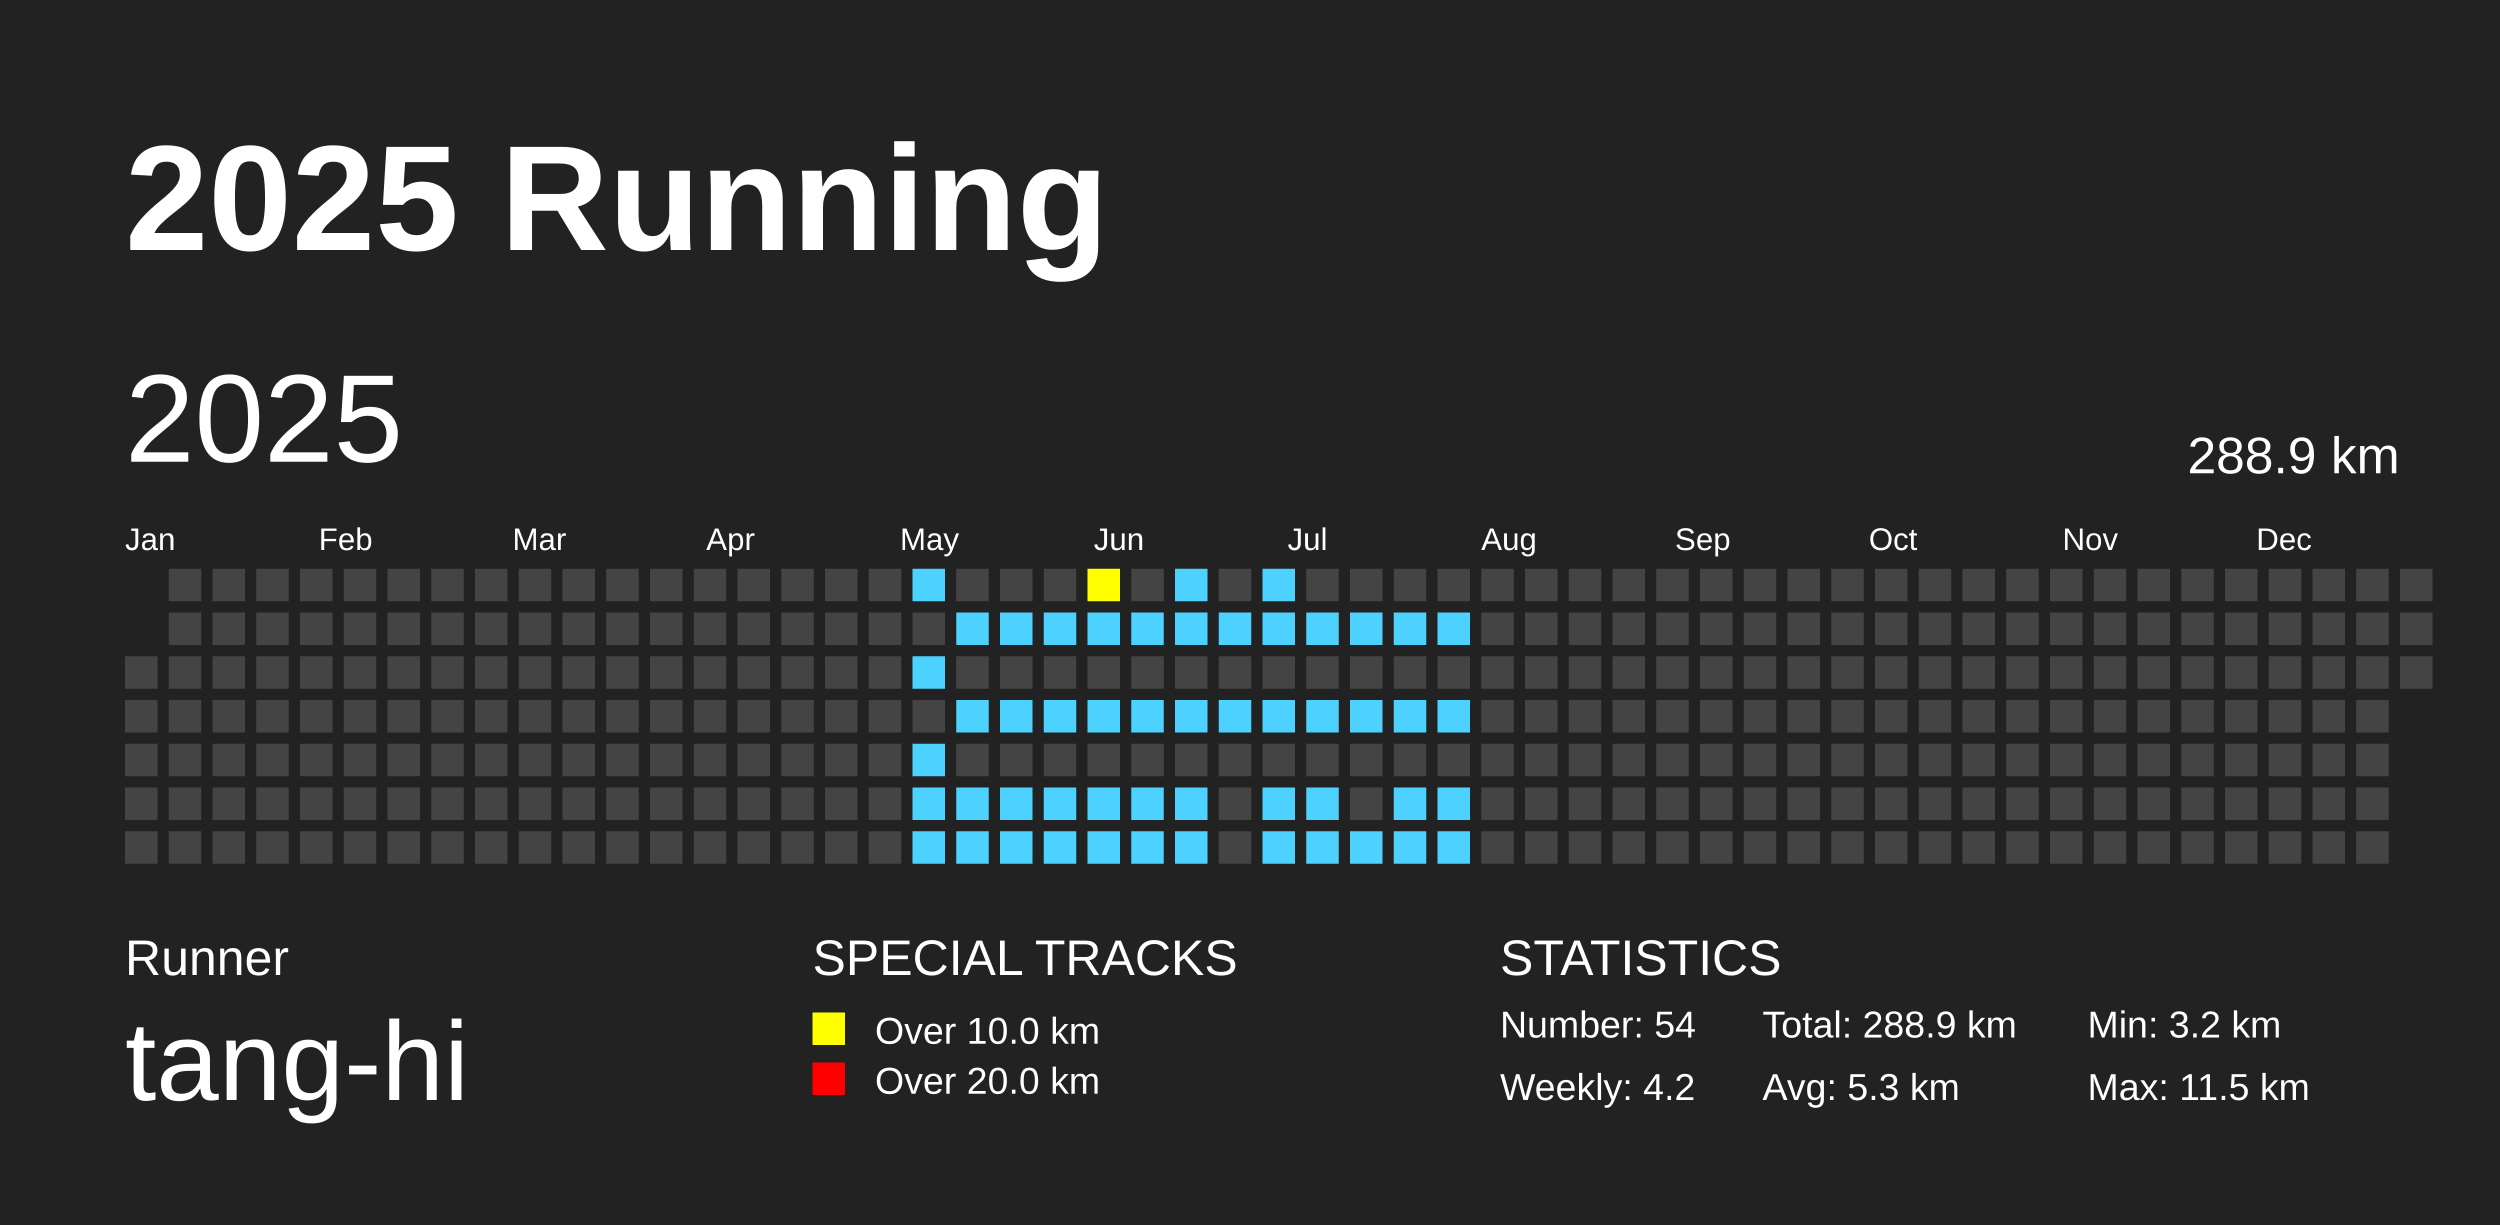
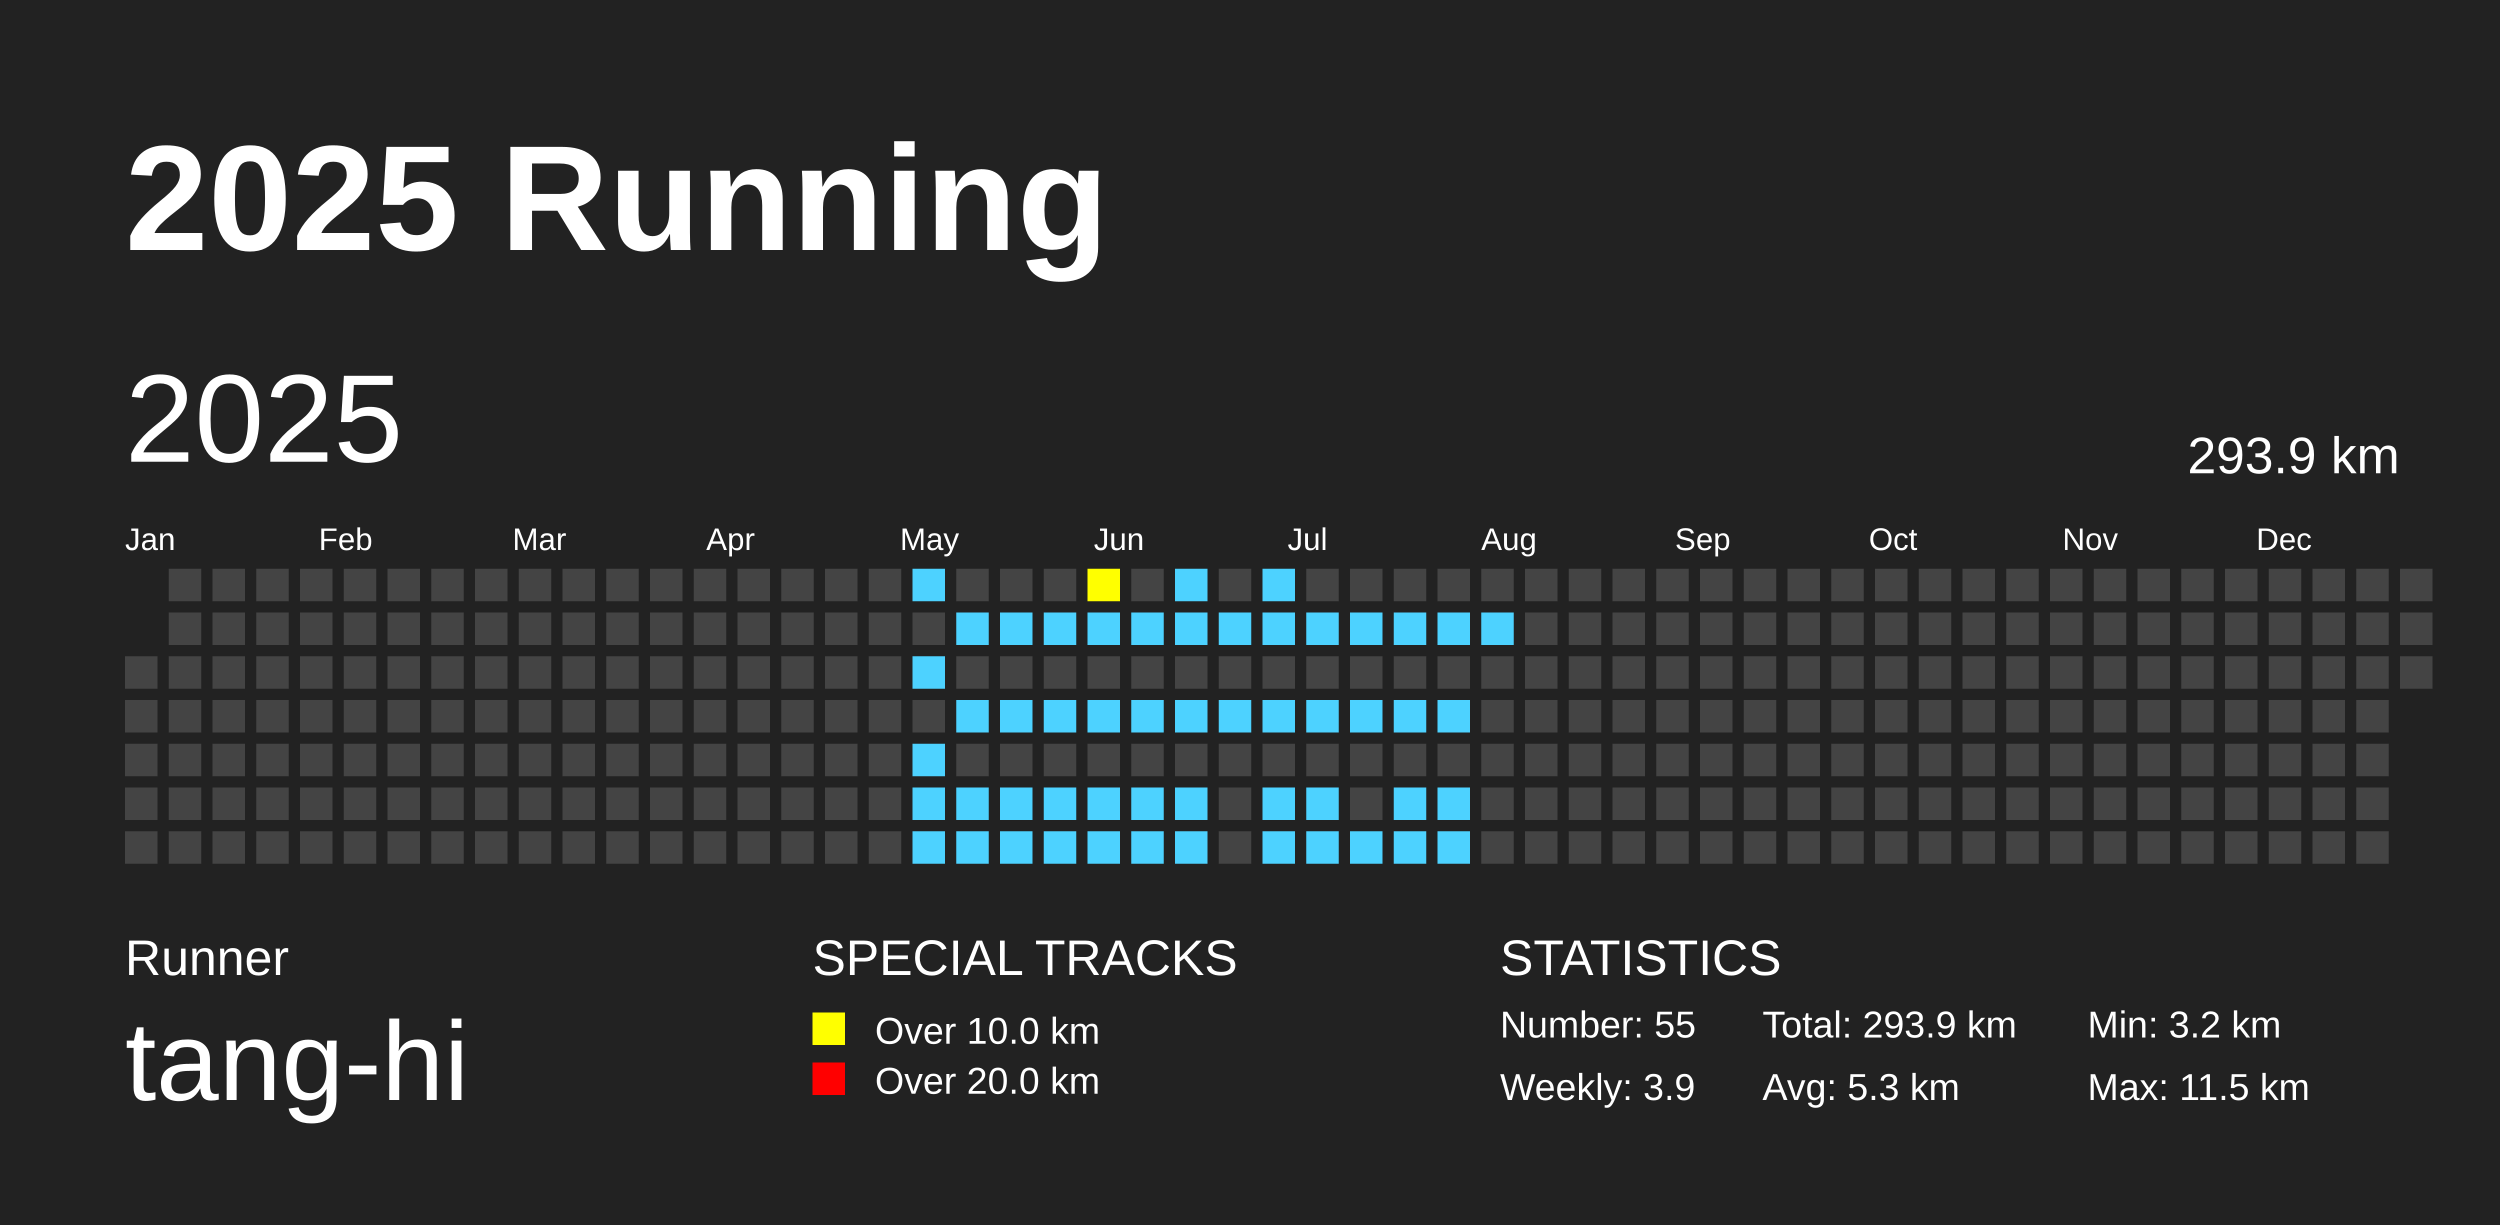
<svg xmlns="http://www.w3.org/2000/svg" baseProfile="full" height="98mm" version="1.1" viewBox="0,0,200,98" width="200mm">
  <defs />
  <rect fill="#222222" height="98" width="200" x="0" y="0" />
  <text fill="#FFFFFF" style="font-size:12px; font-family:Arial; font-weight:bold;" x="10" y="20">2025 Running</text>
  <text fill="#FFFFFF" style="font-size:4px; font-family:Arial" x="10" y="78">Runner</text>
  <text fill="#FFFFFF" style="font-size:9px; font-family:Arial" x="10" y="88">tang-hi</text>
  <text fill="#FFFFFF" style="font-size:4px; font-family:Arial" x="65" y="78">SPECIAL TRACKS</text>
  <rect fill="yellow" height="2.6" width="2.6" x="65" y="81" />
  <text fill="#FFFFFF" style="font-size:3px; font-family:Arial" x="70" y="83.5">Over 10.0 km</text>
  <rect fill="red" height="2.6" width="2.6" x="65" y="85" />
  <text fill="#FFFFFF" style="font-size:3px; font-family:Arial" x="70" y="87.5">Over 20.0 km</text>
  <text fill="#FFFFFF" style="font-size:4px; font-family:Arial" x="120" y="78">STATISTICS</text>
-   <text fill="#FFFFFF" style="font-size:3px; font-family:Arial" x="120" y="83">Number: 54</text>
-   <text fill="#FFFFFF" style="font-size:3px; font-family:Arial" x="120" y="88">Weekly: 4.2</text>
-   <text fill="#FFFFFF" style="font-size:3px; font-family:Arial" x="141" y="83">Total: 288.9 km</text>
+   <text fill="#FFFFFF" style="font-size:3px; font-family:Arial" x="120" y="83">Number: 55</text>
+   <text fill="#FFFFFF" style="font-size:3px; font-family:Arial" x="120" y="88">Weekly: 3.9</text>
+   <text fill="#FFFFFF" style="font-size:3px; font-family:Arial" x="141" y="83">Total: 293.9 km</text>
  <text fill="#FFFFFF" style="font-size:3px; font-family:Arial" x="141" y="88">Avg: 5.3 km</text>
  <text fill="#FFFFFF" style="font-size:3px; font-family:Arial" x="167" y="83">Min: 3.2 km</text>
  <text fill="#FFFFFF" style="font-size:3px; font-family:Arial" x="167" y="88">Max: 11.5 km</text>
  <text dominant-baseline="hanging" fill="#FFFFFF" style="font-size:10.0px; font-family:Arial;" x="10" y="30">2025</text>
-   <text dominant-baseline="hanging" fill="#FFFFFF" style="font-size:4.125px; font-family:Arial;" x="175" y="35">288.9 km</text>
+   <text dominant-baseline="hanging" fill="#FFFFFF" style="font-size:4.125px; font-family:Arial;" x="175" y="35">293.9 km</text>
  <text fill="#FFFFFF" style="font-size:2.5px; font-family:Arial" x="10.0" y="44">Jan</text>
  <text fill="#FFFFFF" style="font-size:2.5px; font-family:Arial" x="25.5" y="44">Feb</text>
  <text fill="#FFFFFF" style="font-size:2.5px; font-family:Arial" x="41.0" y="44">Mar</text>
  <text fill="#FFFFFF" style="font-size:2.5px; font-family:Arial" x="56.5" y="44">Apr</text>
  <text fill="#FFFFFF" style="font-size:2.5px; font-family:Arial" x="72.0" y="44">May</text>
  <text fill="#FFFFFF" style="font-size:2.5px; font-family:Arial" x="87.5" y="44">Jun</text>
  <text fill="#FFFFFF" style="font-size:2.5px; font-family:Arial" x="103.0" y="44">Jul</text>
  <text fill="#FFFFFF" style="font-size:2.5px; font-family:Arial" x="118.5" y="44">Aug</text>
  <text fill="#FFFFFF" style="font-size:2.5px; font-family:Arial" x="134.0" y="44">Sep</text>
  <text fill="#FFFFFF" style="font-size:2.5px; font-family:Arial" x="149.5" y="44">Oct</text>
  <text fill="#FFFFFF" style="font-size:2.5px; font-family:Arial" x="165.0" y="44">Nov</text>
  <text fill="#FFFFFF" style="font-size:2.5px; font-family:Arial" x="180.5" y="44">Dec</text>
  <rect fill="#444444" height="2.6" width="2.6" x="10.0" y="52.5" />
  <rect fill="#444444" height="2.6" width="2.6" x="10.0" y="56.0" />
  <rect fill="#444444" height="2.6" width="2.6" x="10.0" y="59.5" />
  <rect fill="#444444" height="2.6" width="2.6" x="10.0" y="63.0" />
  <rect fill="#444444" height="2.6" width="2.6" x="10.0" y="66.5" />
  <rect fill="#444444" height="2.6" width="2.6" x="13.5" y="45.5" />
  <rect fill="#444444" height="2.6" width="2.6" x="13.5" y="49.0" />
  <rect fill="#444444" height="2.6" width="2.6" x="13.5" y="52.5" />
  <rect fill="#444444" height="2.6" width="2.6" x="13.5" y="56.0" />
  <rect fill="#444444" height="2.6" width="2.6" x="13.5" y="59.5" />
  <rect fill="#444444" height="2.6" width="2.6" x="13.5" y="63.0" />
  <rect fill="#444444" height="2.6" width="2.6" x="13.5" y="66.5" />
  <rect fill="#444444" height="2.6" width="2.6" x="17.0" y="45.5" />
  <rect fill="#444444" height="2.6" width="2.6" x="17.0" y="49.0" />
  <rect fill="#444444" height="2.6" width="2.6" x="17.0" y="52.5" />
  <rect fill="#444444" height="2.6" width="2.6" x="17.0" y="56.0" />
  <rect fill="#444444" height="2.6" width="2.6" x="17.0" y="59.5" />
  <rect fill="#444444" height="2.6" width="2.6" x="17.0" y="63.0" />
  <rect fill="#444444" height="2.6" width="2.6" x="17.0" y="66.5" />
  <rect fill="#444444" height="2.6" width="2.6" x="20.5" y="45.5" />
  <rect fill="#444444" height="2.6" width="2.6" x="20.5" y="49.0" />
  <rect fill="#444444" height="2.6" width="2.6" x="20.5" y="52.5" />
  <rect fill="#444444" height="2.6" width="2.6" x="20.5" y="56.0" />
  <rect fill="#444444" height="2.6" width="2.6" x="20.5" y="59.5" />
  <rect fill="#444444" height="2.6" width="2.6" x="20.5" y="63.0" />
  <rect fill="#444444" height="2.6" width="2.6" x="20.5" y="66.5" />
  <rect fill="#444444" height="2.6" width="2.6" x="24.0" y="45.5" />
  <rect fill="#444444" height="2.6" width="2.6" x="24.0" y="49.0" />
  <rect fill="#444444" height="2.6" width="2.6" x="24.0" y="52.5" />
  <rect fill="#444444" height="2.6" width="2.6" x="24.0" y="56.0" />
  <rect fill="#444444" height="2.6" width="2.6" x="24.0" y="59.5" />
  <rect fill="#444444" height="2.6" width="2.6" x="24.0" y="63.0" />
  <rect fill="#444444" height="2.6" width="2.6" x="24.0" y="66.5" />
  <rect fill="#444444" height="2.6" width="2.6" x="27.5" y="45.5" />
  <rect fill="#444444" height="2.6" width="2.6" x="27.5" y="49.0" />
  <rect fill="#444444" height="2.6" width="2.6" x="27.5" y="52.5" />
  <rect fill="#444444" height="2.6" width="2.6" x="27.5" y="56.0" />
  <rect fill="#444444" height="2.6" width="2.6" x="27.5" y="59.5" />
  <rect fill="#444444" height="2.6" width="2.6" x="27.5" y="63.0" />
  <rect fill="#444444" height="2.6" width="2.6" x="27.5" y="66.5" />
  <rect fill="#444444" height="2.6" width="2.6" x="31.0" y="45.5" />
  <rect fill="#444444" height="2.6" width="2.6" x="31.0" y="49.0" />
  <rect fill="#444444" height="2.6" width="2.6" x="31.0" y="52.5" />
  <rect fill="#444444" height="2.6" width="2.6" x="31.0" y="56.0" />
  <rect fill="#444444" height="2.6" width="2.6" x="31.0" y="59.5" />
  <rect fill="#444444" height="2.6" width="2.6" x="31.0" y="63.0" />
  <rect fill="#444444" height="2.6" width="2.6" x="31.0" y="66.5" />
  <rect fill="#444444" height="2.6" width="2.6" x="34.5" y="45.5" />
  <rect fill="#444444" height="2.6" width="2.6" x="34.5" y="49.0" />
  <rect fill="#444444" height="2.6" width="2.6" x="34.5" y="52.5" />
  <rect fill="#444444" height="2.6" width="2.6" x="34.5" y="56.0" />
  <rect fill="#444444" height="2.6" width="2.6" x="34.5" y="59.5" />
  <rect fill="#444444" height="2.6" width="2.6" x="34.5" y="63.0" />
  <rect fill="#444444" height="2.6" width="2.6" x="34.5" y="66.5" />
  <rect fill="#444444" height="2.6" width="2.6" x="38.0" y="45.5" />
  <rect fill="#444444" height="2.6" width="2.6" x="38.0" y="49.0" />
  <rect fill="#444444" height="2.6" width="2.6" x="38.0" y="52.5" />
  <rect fill="#444444" height="2.6" width="2.6" x="38.0" y="56.0" />
  <rect fill="#444444" height="2.6" width="2.6" x="38.0" y="59.5" />
  <rect fill="#444444" height="2.6" width="2.6" x="38.0" y="63.0" />
  <rect fill="#444444" height="2.6" width="2.6" x="38.0" y="66.5" />
  <rect fill="#444444" height="2.6" width="2.6" x="41.5" y="45.5" />
  <rect fill="#444444" height="2.6" width="2.6" x="41.5" y="49.0" />
  <rect fill="#444444" height="2.6" width="2.6" x="41.5" y="52.5" />
  <rect fill="#444444" height="2.6" width="2.6" x="41.5" y="56.0" />
  <rect fill="#444444" height="2.6" width="2.6" x="41.5" y="59.5" />
  <rect fill="#444444" height="2.6" width="2.6" x="41.5" y="63.0" />
  <rect fill="#444444" height="2.6" width="2.6" x="41.5" y="66.5" />
  <rect fill="#444444" height="2.6" width="2.6" x="45.0" y="45.5" />
  <rect fill="#444444" height="2.6" width="2.6" x="45.0" y="49.0" />
  <rect fill="#444444" height="2.6" width="2.6" x="45.0" y="52.5" />
  <rect fill="#444444" height="2.6" width="2.6" x="45.0" y="56.0" />
  <rect fill="#444444" height="2.6" width="2.6" x="45.0" y="59.5" />
  <rect fill="#444444" height="2.6" width="2.6" x="45.0" y="63.0" />
  <rect fill="#444444" height="2.6" width="2.6" x="45.0" y="66.5" />
  <rect fill="#444444" height="2.6" width="2.6" x="48.5" y="45.5" />
  <rect fill="#444444" height="2.6" width="2.6" x="48.5" y="49.0" />
  <rect fill="#444444" height="2.6" width="2.6" x="48.5" y="52.5" />
  <rect fill="#444444" height="2.6" width="2.6" x="48.5" y="56.0" />
  <rect fill="#444444" height="2.6" width="2.6" x="48.5" y="59.5" />
  <rect fill="#444444" height="2.6" width="2.6" x="48.5" y="63.0" />
  <rect fill="#444444" height="2.6" width="2.6" x="48.5" y="66.5" />
  <rect fill="#444444" height="2.6" width="2.6" x="52.0" y="45.5" />
  <rect fill="#444444" height="2.6" width="2.6" x="52.0" y="49.0" />
  <rect fill="#444444" height="2.6" width="2.6" x="52.0" y="52.5" />
  <rect fill="#444444" height="2.6" width="2.6" x="52.0" y="56.0" />
  <rect fill="#444444" height="2.6" width="2.6" x="52.0" y="59.5" />
  <rect fill="#444444" height="2.6" width="2.6" x="52.0" y="63.0" />
  <rect fill="#444444" height="2.6" width="2.6" x="52.0" y="66.5" />
  <rect fill="#444444" height="2.6" width="2.6" x="55.5" y="45.5" />
  <rect fill="#444444" height="2.6" width="2.6" x="55.5" y="49.0" />
  <rect fill="#444444" height="2.6" width="2.6" x="55.5" y="52.5" />
  <rect fill="#444444" height="2.6" width="2.6" x="55.5" y="56.0" />
  <rect fill="#444444" height="2.6" width="2.6" x="55.5" y="59.5" />
  <rect fill="#444444" height="2.6" width="2.6" x="55.5" y="63.0" />
  <rect fill="#444444" height="2.6" width="2.6" x="55.5" y="66.5" />
  <rect fill="#444444" height="2.6" width="2.6" x="59.0" y="45.5" />
  <rect fill="#444444" height="2.6" width="2.6" x="59.0" y="49.0" />
  <rect fill="#444444" height="2.6" width="2.6" x="59.0" y="52.5" />
  <rect fill="#444444" height="2.6" width="2.6" x="59.0" y="56.0" />
  <rect fill="#444444" height="2.6" width="2.6" x="59.0" y="59.5" />
  <rect fill="#444444" height="2.6" width="2.6" x="59.0" y="63.0" />
  <rect fill="#444444" height="2.6" width="2.6" x="59.0" y="66.5" />
  <rect fill="#444444" height="2.6" width="2.6" x="62.5" y="45.5" />
  <rect fill="#444444" height="2.6" width="2.6" x="62.5" y="49.0" />
  <rect fill="#444444" height="2.6" width="2.6" x="62.5" y="52.5" />
  <rect fill="#444444" height="2.6" width="2.6" x="62.5" y="56.0" />
  <rect fill="#444444" height="2.6" width="2.6" x="62.5" y="59.5" />
  <rect fill="#444444" height="2.6" width="2.6" x="62.5" y="63.0" />
  <rect fill="#444444" height="2.6" width="2.6" x="62.5" y="66.5" />
  <rect fill="#444444" height="2.6" width="2.6" x="66.0" y="45.5" />
  <rect fill="#444444" height="2.6" width="2.6" x="66.0" y="49.0" />
  <rect fill="#444444" height="2.6" width="2.6" x="66.0" y="52.5" />
  <rect fill="#444444" height="2.6" width="2.6" x="66.0" y="56.0" />
  <rect fill="#444444" height="2.6" width="2.6" x="66.0" y="59.5" />
  <rect fill="#444444" height="2.6" width="2.6" x="66.0" y="63.0" />
  <rect fill="#444444" height="2.6" width="2.6" x="66.0" y="66.5" />
  <rect fill="#444444" height="2.6" width="2.6" x="69.5" y="45.5" />
  <rect fill="#444444" height="2.6" width="2.6" x="69.5" y="49.0" />
  <rect fill="#444444" height="2.6" width="2.6" x="69.5" y="52.5" />
  <rect fill="#444444" height="2.6" width="2.6" x="69.5" y="56.0" />
  <rect fill="#444444" height="2.6" width="2.6" x="69.5" y="59.5" />
  <rect fill="#444444" height="2.6" width="2.6" x="69.5" y="63.0" />
  <rect fill="#444444" height="2.6" width="2.6" x="69.5" y="66.5" />
  <rect fill="#4DD2FF" height="2.6" width="2.6" x="73.0" y="45.5" />
  <rect fill="#444444" height="2.6" width="2.6" x="73.0" y="49.0" />
  <rect fill="#4DD2FF" height="2.6" width="2.6" x="73.0" y="52.5" />
  <rect fill="#444444" height="2.6" width="2.6" x="73.0" y="56.0" />
  <rect fill="#4DD2FF" height="2.6" width="2.6" x="73.0" y="59.5" />
  <rect fill="#4DD2FF" height="2.6" width="2.6" x="73.0" y="63.0" />
  <rect fill="#4DD2FF" height="2.6" width="2.6" x="73.0" y="66.5" />
  <rect fill="#444444" height="2.6" width="2.6" x="76.5" y="45.5" />
  <rect fill="#4DD2FF" height="2.6" width="2.6" x="76.5" y="49.0" />
  <rect fill="#444444" height="2.6" width="2.6" x="76.5" y="52.5" />
  <rect fill="#4DD2FF" height="2.6" width="2.6" x="76.5" y="56.0" />
  <rect fill="#444444" height="2.6" width="2.6" x="76.5" y="59.5" />
  <rect fill="#4DD2FF" height="2.6" width="2.6" x="76.5" y="63.0" />
  <rect fill="#4DD2FF" height="2.6" width="2.6" x="76.5" y="66.5" />
  <rect fill="#444444" height="2.6" width="2.6" x="80.0" y="45.5" />
  <rect fill="#4DD2FF" height="2.6" width="2.6" x="80.0" y="49.0" />
  <rect fill="#444444" height="2.6" width="2.6" x="80.0" y="52.5" />
  <rect fill="#4DD2FF" height="2.6" width="2.6" x="80.0" y="56.0" />
  <rect fill="#444444" height="2.6" width="2.6" x="80.0" y="59.5" />
  <rect fill="#4DD2FF" height="2.6" width="2.6" x="80.0" y="63.0" />
  <rect fill="#4DD2FF" height="2.6" width="2.6" x="80.0" y="66.5" />
  <rect fill="#444444" height="2.6" width="2.6" x="83.5" y="45.5" />
  <rect fill="#4DD2FF" height="2.6" width="2.6" x="83.5" y="49.0" />
  <rect fill="#444444" height="2.6" width="2.6" x="83.5" y="52.5" />
  <rect fill="#4DD2FF" height="2.6" width="2.6" x="83.5" y="56.0" />
  <rect fill="#444444" height="2.6" width="2.6" x="83.5" y="59.5" />
  <rect fill="#4DD2FF" height="2.6" width="2.6" x="83.5" y="63.0" />
  <rect fill="#4DD2FF" height="2.6" width="2.6" x="83.5" y="66.5" />
  <rect fill="yellow" height="2.6" width="2.6" x="87.0" y="45.5" />
  <rect fill="#4DD2FF" height="2.6" width="2.6" x="87.0" y="49.0" />
  <rect fill="#444444" height="2.6" width="2.6" x="87.0" y="52.5" />
  <rect fill="#4DD2FF" height="2.6" width="2.6" x="87.0" y="56.0" />
  <rect fill="#444444" height="2.6" width="2.6" x="87.0" y="59.5" />
  <rect fill="#4DD2FF" height="2.6" width="2.6" x="87.0" y="63.0" />
  <rect fill="#4DD2FF" height="2.6" width="2.6" x="87.0" y="66.5" />
  <rect fill="#444444" height="2.6" width="2.6" x="90.5" y="45.5" />
  <rect fill="#4DD2FF" height="2.6" width="2.6" x="90.5" y="49.0" />
  <rect fill="#444444" height="2.6" width="2.6" x="90.5" y="52.5" />
  <rect fill="#4DD2FF" height="2.6" width="2.6" x="90.5" y="56.0" />
  <rect fill="#444444" height="2.6" width="2.6" x="90.5" y="59.5" />
  <rect fill="#4DD2FF" height="2.6" width="2.6" x="90.5" y="63.0" />
  <rect fill="#4DD2FF" height="2.6" width="2.6" x="90.5" y="66.5" />
  <rect fill="#4DD2FF" height="2.6" width="2.6" x="94.0" y="45.5" />
  <rect fill="#4DD2FF" height="2.6" width="2.6" x="94.0" y="49.0" />
  <rect fill="#444444" height="2.6" width="2.6" x="94.0" y="52.5" />
  <rect fill="#4DD2FF" height="2.6" width="2.6" x="94.0" y="56.0" />
  <rect fill="#444444" height="2.6" width="2.6" x="94.0" y="59.5" />
  <rect fill="#4DD2FF" height="2.6" width="2.6" x="94.0" y="63.0" />
  <rect fill="#4DD2FF" height="2.6" width="2.6" x="94.0" y="66.5" />
  <rect fill="#444444" height="2.6" width="2.6" x="97.5" y="45.5" />
  <rect fill="#4DD2FF" height="2.6" width="2.6" x="97.5" y="49.0" />
  <rect fill="#444444" height="2.6" width="2.6" x="97.5" y="52.5" />
  <rect fill="#4DD2FF" height="2.6" width="2.6" x="97.5" y="56.0" />
  <rect fill="#444444" height="2.6" width="2.6" x="97.5" y="59.5" />
  <rect fill="#444444" height="2.6" width="2.6" x="97.5" y="63.0" />
  <rect fill="#444444" height="2.6" width="2.6" x="97.5" y="66.5" />
  <rect fill="#4DD2FF" height="2.6" width="2.6" x="101.0" y="45.5" />
  <rect fill="#4DD2FF" height="2.6" width="2.6" x="101.0" y="49.0" />
  <rect fill="#444444" height="2.6" width="2.6" x="101.0" y="52.5" />
  <rect fill="#4DD2FF" height="2.6" width="2.6" x="101.0" y="56.0" />
  <rect fill="#444444" height="2.6" width="2.6" x="101.0" y="59.5" />
  <rect fill="#4DD2FF" height="2.6" width="2.6" x="101.0" y="63.0" />
  <rect fill="#4DD2FF" height="2.6" width="2.6" x="101.0" y="66.5" />
  <rect fill="#444444" height="2.6" width="2.6" x="104.5" y="45.5" />
  <rect fill="#4DD2FF" height="2.6" width="2.6" x="104.5" y="49.0" />
  <rect fill="#444444" height="2.6" width="2.6" x="104.5" y="52.5" />
  <rect fill="#4DD2FF" height="2.6" width="2.6" x="104.5" y="56.0" />
  <rect fill="#444444" height="2.6" width="2.6" x="104.5" y="59.5" />
  <rect fill="#4DD2FF" height="2.6" width="2.6" x="104.5" y="63.0" />
  <rect fill="#4DD2FF" height="2.6" width="2.6" x="104.5" y="66.5" />
  <rect fill="#444444" height="2.6" width="2.6" x="108.0" y="45.5" />
  <rect fill="#4DD2FF" height="2.6" width="2.6" x="108.0" y="49.0" />
  <rect fill="#444444" height="2.6" width="2.6" x="108.0" y="52.5" />
  <rect fill="#4DD2FF" height="2.6" width="2.6" x="108.0" y="56.0" />
  <rect fill="#444444" height="2.6" width="2.6" x="108.0" y="59.5" />
  <rect fill="#444444" height="2.6" width="2.6" x="108.0" y="63.0" />
  <rect fill="#4DD2FF" height="2.6" width="2.6" x="108.0" y="66.5" />
  <rect fill="#444444" height="2.6" width="2.6" x="111.5" y="45.5" />
  <rect fill="#4DD2FF" height="2.6" width="2.6" x="111.5" y="49.0" />
  <rect fill="#444444" height="2.6" width="2.6" x="111.5" y="52.5" />
  <rect fill="#4DD2FF" height="2.6" width="2.6" x="111.5" y="56.0" />
  <rect fill="#444444" height="2.6" width="2.6" x="111.5" y="59.5" />
  <rect fill="#4DD2FF" height="2.6" width="2.6" x="111.5" y="63.0" />
  <rect fill="#4DD2FF" height="2.6" width="2.6" x="111.5" y="66.5" />
  <rect fill="#444444" height="2.6" width="2.6" x="115.0" y="45.5" />
  <rect fill="#4DD2FF" height="2.6" width="2.6" x="115.0" y="49.0" />
  <rect fill="#444444" height="2.6" width="2.6" x="115.0" y="52.5" />
  <rect fill="#4DD2FF" height="2.6" width="2.6" x="115.0" y="56.0" />
  <rect fill="#444444" height="2.6" width="2.6" x="115.0" y="59.5" />
  <rect fill="#4DD2FF" height="2.6" width="2.6" x="115.0" y="63.0" />
  <rect fill="#4DD2FF" height="2.6" width="2.6" x="115.0" y="66.5" />
  <rect fill="#444444" height="2.6" width="2.6" x="118.5" y="45.5" />
-   <rect fill="#444444" height="2.6" width="2.6" x="118.5" y="49.0" />
+   <rect fill="#4DD2FF" height="2.6" width="2.6" x="118.5" y="49.0" />
  <rect fill="#444444" height="2.6" width="2.6" x="118.5" y="52.5" />
  <rect fill="#444444" height="2.6" width="2.6" x="118.5" y="56.0" />
  <rect fill="#444444" height="2.6" width="2.6" x="118.5" y="59.5" />
  <rect fill="#444444" height="2.6" width="2.6" x="118.5" y="63.0" />
  <rect fill="#444444" height="2.6" width="2.6" x="118.5" y="66.5" />
  <rect fill="#444444" height="2.6" width="2.6" x="122.0" y="45.5" />
  <rect fill="#444444" height="2.6" width="2.6" x="122.0" y="49.0" />
  <rect fill="#444444" height="2.6" width="2.6" x="122.0" y="52.5" />
  <rect fill="#444444" height="2.6" width="2.6" x="122.0" y="56.0" />
  <rect fill="#444444" height="2.6" width="2.6" x="122.0" y="59.5" />
  <rect fill="#444444" height="2.6" width="2.6" x="122.0" y="63.0" />
  <rect fill="#444444" height="2.6" width="2.6" x="122.0" y="66.5" />
  <rect fill="#444444" height="2.6" width="2.6" x="125.5" y="45.5" />
  <rect fill="#444444" height="2.6" width="2.6" x="125.5" y="49.0" />
  <rect fill="#444444" height="2.6" width="2.6" x="125.5" y="52.5" />
  <rect fill="#444444" height="2.6" width="2.6" x="125.5" y="56.0" />
  <rect fill="#444444" height="2.6" width="2.6" x="125.5" y="59.5" />
  <rect fill="#444444" height="2.6" width="2.6" x="125.5" y="63.0" />
  <rect fill="#444444" height="2.6" width="2.6" x="125.5" y="66.5" />
  <rect fill="#444444" height="2.6" width="2.6" x="129.0" y="45.5" />
  <rect fill="#444444" height="2.6" width="2.6" x="129.0" y="49.0" />
  <rect fill="#444444" height="2.6" width="2.6" x="129.0" y="52.5" />
  <rect fill="#444444" height="2.6" width="2.6" x="129.0" y="56.0" />
  <rect fill="#444444" height="2.6" width="2.6" x="129.0" y="59.5" />
  <rect fill="#444444" height="2.6" width="2.6" x="129.0" y="63.0" />
  <rect fill="#444444" height="2.6" width="2.6" x="129.0" y="66.5" />
  <rect fill="#444444" height="2.6" width="2.6" x="132.5" y="45.5" />
  <rect fill="#444444" height="2.6" width="2.6" x="132.5" y="49.0" />
  <rect fill="#444444" height="2.6" width="2.6" x="132.5" y="52.5" />
  <rect fill="#444444" height="2.6" width="2.6" x="132.5" y="56.0" />
  <rect fill="#444444" height="2.6" width="2.6" x="132.5" y="59.5" />
  <rect fill="#444444" height="2.6" width="2.6" x="132.5" y="63.0" />
  <rect fill="#444444" height="2.6" width="2.6" x="132.5" y="66.5" />
  <rect fill="#444444" height="2.6" width="2.6" x="136.0" y="45.5" />
  <rect fill="#444444" height="2.6" width="2.6" x="136.0" y="49.0" />
  <rect fill="#444444" height="2.6" width="2.6" x="136.0" y="52.5" />
  <rect fill="#444444" height="2.6" width="2.6" x="136.0" y="56.0" />
  <rect fill="#444444" height="2.6" width="2.6" x="136.0" y="59.5" />
  <rect fill="#444444" height="2.6" width="2.6" x="136.0" y="63.0" />
  <rect fill="#444444" height="2.6" width="2.6" x="136.0" y="66.5" />
  <rect fill="#444444" height="2.6" width="2.6" x="139.5" y="45.5" />
  <rect fill="#444444" height="2.6" width="2.6" x="139.5" y="49.0" />
  <rect fill="#444444" height="2.6" width="2.6" x="139.5" y="52.5" />
  <rect fill="#444444" height="2.6" width="2.6" x="139.5" y="56.0" />
  <rect fill="#444444" height="2.6" width="2.6" x="139.5" y="59.5" />
  <rect fill="#444444" height="2.6" width="2.6" x="139.5" y="63.0" />
  <rect fill="#444444" height="2.6" width="2.6" x="139.5" y="66.5" />
  <rect fill="#444444" height="2.6" width="2.6" x="143.0" y="45.5" />
  <rect fill="#444444" height="2.6" width="2.6" x="143.0" y="49.0" />
  <rect fill="#444444" height="2.6" width="2.6" x="143.0" y="52.5" />
  <rect fill="#444444" height="2.6" width="2.6" x="143.0" y="56.0" />
  <rect fill="#444444" height="2.6" width="2.6" x="143.0" y="59.5" />
  <rect fill="#444444" height="2.6" width="2.6" x="143.0" y="63.0" />
  <rect fill="#444444" height="2.6" width="2.6" x="143.0" y="66.5" />
  <rect fill="#444444" height="2.6" width="2.6" x="146.5" y="45.5" />
  <rect fill="#444444" height="2.6" width="2.6" x="146.5" y="49.0" />
  <rect fill="#444444" height="2.6" width="2.6" x="146.5" y="52.5" />
  <rect fill="#444444" height="2.6" width="2.6" x="146.5" y="56.0" />
  <rect fill="#444444" height="2.6" width="2.6" x="146.5" y="59.5" />
  <rect fill="#444444" height="2.6" width="2.6" x="146.5" y="63.0" />
  <rect fill="#444444" height="2.6" width="2.6" x="146.5" y="66.5" />
  <rect fill="#444444" height="2.6" width="2.6" x="150.0" y="45.5" />
  <rect fill="#444444" height="2.6" width="2.6" x="150.0" y="49.0" />
  <rect fill="#444444" height="2.6" width="2.6" x="150.0" y="52.5" />
  <rect fill="#444444" height="2.6" width="2.6" x="150.0" y="56.0" />
  <rect fill="#444444" height="2.6" width="2.6" x="150.0" y="59.5" />
  <rect fill="#444444" height="2.6" width="2.6" x="150.0" y="63.0" />
  <rect fill="#444444" height="2.6" width="2.6" x="150.0" y="66.5" />
  <rect fill="#444444" height="2.6" width="2.6" x="153.5" y="45.5" />
  <rect fill="#444444" height="2.6" width="2.6" x="153.5" y="49.0" />
  <rect fill="#444444" height="2.6" width="2.6" x="153.5" y="52.5" />
  <rect fill="#444444" height="2.6" width="2.6" x="153.5" y="56.0" />
  <rect fill="#444444" height="2.6" width="2.6" x="153.5" y="59.5" />
  <rect fill="#444444" height="2.6" width="2.6" x="153.5" y="63.0" />
  <rect fill="#444444" height="2.6" width="2.6" x="153.5" y="66.5" />
  <rect fill="#444444" height="2.6" width="2.6" x="157.0" y="45.5" />
  <rect fill="#444444" height="2.6" width="2.6" x="157.0" y="49.0" />
  <rect fill="#444444" height="2.6" width="2.6" x="157.0" y="52.5" />
  <rect fill="#444444" height="2.6" width="2.6" x="157.0" y="56.0" />
  <rect fill="#444444" height="2.6" width="2.6" x="157.0" y="59.5" />
  <rect fill="#444444" height="2.6" width="2.6" x="157.0" y="63.0" />
  <rect fill="#444444" height="2.6" width="2.6" x="157.0" y="66.5" />
  <rect fill="#444444" height="2.6" width="2.6" x="160.5" y="45.5" />
  <rect fill="#444444" height="2.6" width="2.6" x="160.5" y="49.0" />
  <rect fill="#444444" height="2.6" width="2.6" x="160.5" y="52.5" />
  <rect fill="#444444" height="2.6" width="2.6" x="160.5" y="56.0" />
  <rect fill="#444444" height="2.6" width="2.6" x="160.5" y="59.5" />
  <rect fill="#444444" height="2.6" width="2.6" x="160.5" y="63.0" />
  <rect fill="#444444" height="2.6" width="2.6" x="160.5" y="66.5" />
  <rect fill="#444444" height="2.6" width="2.6" x="164.0" y="45.5" />
  <rect fill="#444444" height="2.6" width="2.6" x="164.0" y="49.0" />
  <rect fill="#444444" height="2.6" width="2.6" x="164.0" y="52.5" />
  <rect fill="#444444" height="2.6" width="2.6" x="164.0" y="56.0" />
  <rect fill="#444444" height="2.6" width="2.6" x="164.0" y="59.5" />
  <rect fill="#444444" height="2.6" width="2.6" x="164.0" y="63.0" />
  <rect fill="#444444" height="2.6" width="2.6" x="164.0" y="66.5" />
  <rect fill="#444444" height="2.6" width="2.6" x="167.5" y="45.5" />
  <rect fill="#444444" height="2.6" width="2.6" x="167.5" y="49.0" />
  <rect fill="#444444" height="2.6" width="2.6" x="167.5" y="52.5" />
  <rect fill="#444444" height="2.6" width="2.6" x="167.5" y="56.0" />
  <rect fill="#444444" height="2.6" width="2.6" x="167.5" y="59.5" />
  <rect fill="#444444" height="2.6" width="2.6" x="167.5" y="63.0" />
  <rect fill="#444444" height="2.6" width="2.6" x="167.5" y="66.5" />
  <rect fill="#444444" height="2.6" width="2.6" x="171.0" y="45.5" />
  <rect fill="#444444" height="2.6" width="2.6" x="171.0" y="49.0" />
  <rect fill="#444444" height="2.6" width="2.6" x="171.0" y="52.5" />
  <rect fill="#444444" height="2.6" width="2.6" x="171.0" y="56.0" />
  <rect fill="#444444" height="2.6" width="2.6" x="171.0" y="59.5" />
  <rect fill="#444444" height="2.6" width="2.6" x="171.0" y="63.0" />
  <rect fill="#444444" height="2.6" width="2.6" x="171.0" y="66.5" />
  <rect fill="#444444" height="2.6" width="2.6" x="174.5" y="45.5" />
  <rect fill="#444444" height="2.6" width="2.6" x="174.5" y="49.0" />
  <rect fill="#444444" height="2.6" width="2.6" x="174.5" y="52.5" />
  <rect fill="#444444" height="2.6" width="2.6" x="174.5" y="56.0" />
  <rect fill="#444444" height="2.6" width="2.6" x="174.5" y="59.5" />
  <rect fill="#444444" height="2.6" width="2.6" x="174.5" y="63.0" />
  <rect fill="#444444" height="2.6" width="2.6" x="174.5" y="66.5" />
  <rect fill="#444444" height="2.6" width="2.6" x="178.0" y="45.5" />
  <rect fill="#444444" height="2.6" width="2.6" x="178.0" y="49.0" />
  <rect fill="#444444" height="2.6" width="2.6" x="178.0" y="52.5" />
  <rect fill="#444444" height="2.6" width="2.6" x="178.0" y="56.0" />
  <rect fill="#444444" height="2.6" width="2.6" x="178.0" y="59.5" />
  <rect fill="#444444" height="2.6" width="2.6" x="178.0" y="63.0" />
  <rect fill="#444444" height="2.6" width="2.6" x="178.0" y="66.5" />
  <rect fill="#444444" height="2.6" width="2.6" x="181.5" y="45.5" />
  <rect fill="#444444" height="2.6" width="2.6" x="181.5" y="49.0" />
  <rect fill="#444444" height="2.6" width="2.6" x="181.5" y="52.5" />
  <rect fill="#444444" height="2.6" width="2.6" x="181.5" y="56.0" />
  <rect fill="#444444" height="2.6" width="2.6" x="181.5" y="59.5" />
  <rect fill="#444444" height="2.6" width="2.6" x="181.5" y="63.0" />
  <rect fill="#444444" height="2.6" width="2.6" x="181.5" y="66.5" />
  <rect fill="#444444" height="2.6" width="2.6" x="185.0" y="45.5" />
  <rect fill="#444444" height="2.6" width="2.6" x="185.0" y="49.0" />
  <rect fill="#444444" height="2.6" width="2.6" x="185.0" y="52.5" />
  <rect fill="#444444" height="2.6" width="2.6" x="185.0" y="56.0" />
  <rect fill="#444444" height="2.6" width="2.6" x="185.0" y="59.5" />
  <rect fill="#444444" height="2.6" width="2.6" x="185.0" y="63.0" />
  <rect fill="#444444" height="2.6" width="2.6" x="185.0" y="66.5" />
  <rect fill="#444444" height="2.6" width="2.6" x="188.5" y="45.5" />
  <rect fill="#444444" height="2.6" width="2.6" x="188.5" y="49.0" />
  <rect fill="#444444" height="2.6" width="2.6" x="188.5" y="52.5" />
  <rect fill="#444444" height="2.6" width="2.6" x="188.5" y="56.0" />
  <rect fill="#444444" height="2.6" width="2.6" x="188.5" y="59.5" />
  <rect fill="#444444" height="2.6" width="2.6" x="188.5" y="63.0" />
  <rect fill="#444444" height="2.6" width="2.6" x="188.5" y="66.5" />
  <rect fill="#444444" height="2.6" width="2.6" x="192.0" y="45.5" />
  <rect fill="#444444" height="2.6" width="2.6" x="192.0" y="49.0" />
  <rect fill="#444444" height="2.6" width="2.6" x="192.0" y="52.5" />
</svg>
